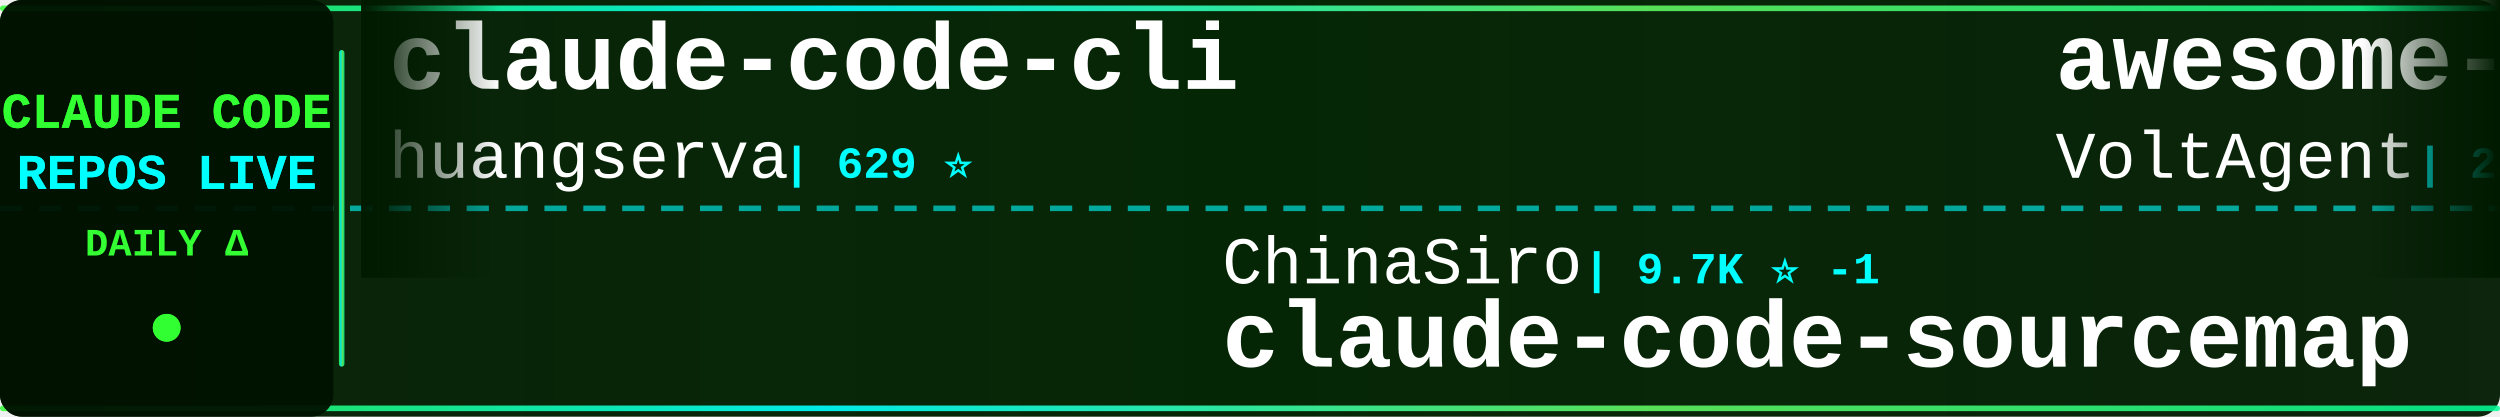
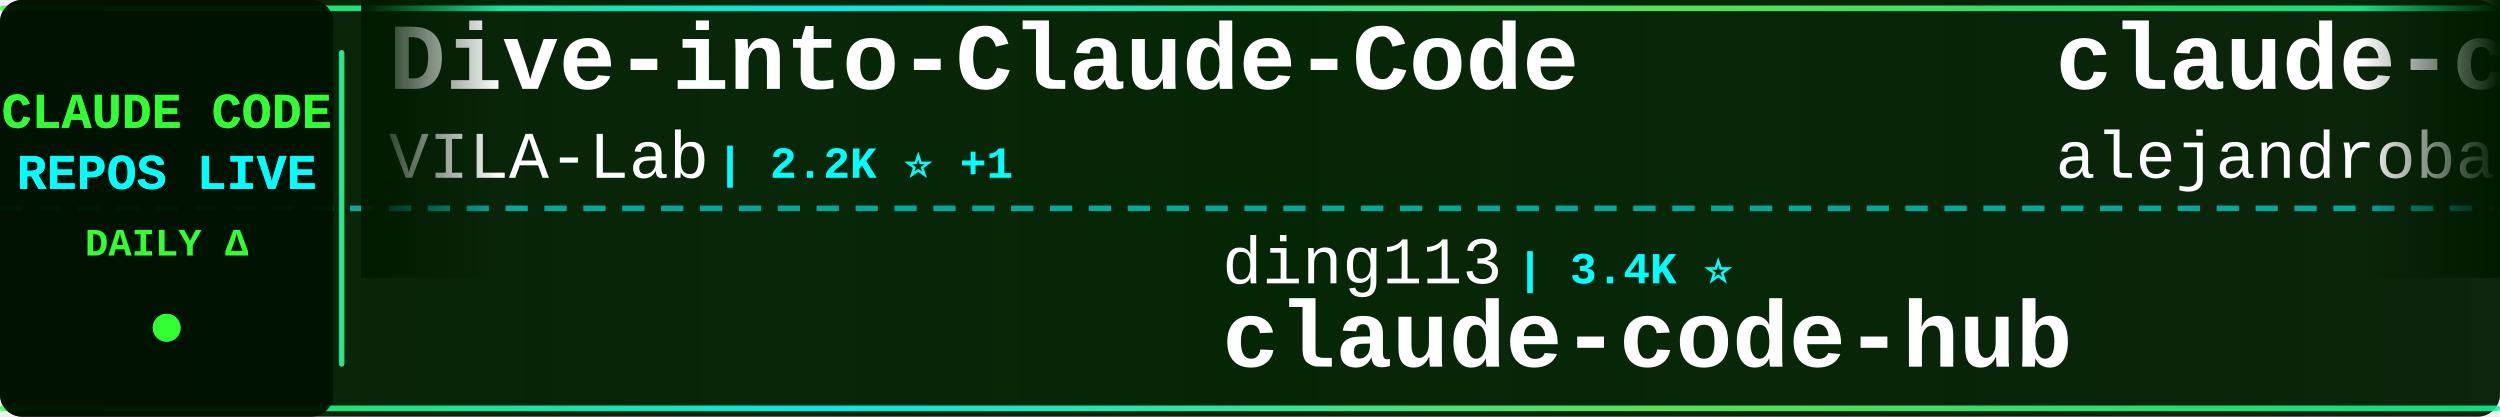
<svg xmlns="http://www.w3.org/2000/svg" width="900" height="150">
  <defs>
    <linearGradient id="tickerBg" x1="0%" y1="0%" x2="100%" y2="0%">
      <stop offset="0%" style="stop-color:#001a00;stop-opacity:0.95" />
      <stop offset="50%" style="stop-color:#002200;stop-opacity:0.98" />
      <stop offset="100%" style="stop-color:#001a00;stop-opacity:0.95" />
    </linearGradient>
    <linearGradient id="borderGrad" x1="0%" y1="0%" x2="100%" y2="0%">
      <stop offset="0%" style="stop-color:#33ff33;stop-opacity:0.85">
        <animate attributeName="stop-opacity" values="0.85;1;0.85" dur="2s" repeatCount="indefinite" />
      </stop>
      <stop offset="33%" style="stop-color:#00ffff;stop-opacity:0.9">
        <animate attributeName="stop-opacity" values="0.9;1;0.9" dur="2.2s" repeatCount="indefinite" />
      </stop>
      <stop offset="66%" style="stop-color:#66ff66;stop-opacity:0.85">
        <animate attributeName="stop-opacity" values="0.85;1;0.85" dur="1.8s" repeatCount="indefinite" />
      </stop>
      <stop offset="100%" style="stop-color:#00ff99;stop-opacity:0.85">
        <animate attributeName="stop-opacity" values="0.85;1;0.85" dur="2s" repeatCount="indefinite" />
      </stop>
    </linearGradient>
    <filter id="textGlow">
      <feGaussianBlur stdDeviation="0.1" result="coloredBlur" />
      <feMerge>
        <feMergeNode in="coloredBlur" />
        <feMergeNode in="SourceGraphic" />
      </feMerge>
    </filter>
    <filter id="metricGlow">
      <feGaussianBlur stdDeviation="0.2" result="coloredBlur" />
      <feMerge>
        <feMergeNode in="coloredBlur" />
        <feMergeNode in="SourceGraphic" />
      </feMerge>
    </filter>
    <linearGradient id="leftFade" x1="0%" y1="0%" x2="100%" y2="0%">
      <stop offset="0%" style="stop-color:#001a00;stop-opacity:1" />
      <stop offset="100%" style="stop-color:#001a00;stop-opacity:0" />
    </linearGradient>
    <linearGradient id="rightFade" x1="0%" y1="0%" x2="100%" y2="0%">
      <stop offset="0%" style="stop-color:#001a00;stop-opacity:0" />
      <stop offset="100%" style="stop-color:#001a00;stop-opacity:1" />
    </linearGradient>
  </defs>
  <rect width="900" height="150" fill="url(#tickerBg)" rx="8" />
  <rect x="0" y="2" width="900" height="2" fill="url(#borderGrad)" rx="1" />
  <rect x="0" y="146" width="900" height="2" fill="url(#borderGrad)" rx="1" />
  <line x1="0" y1="75" x2="900" y2="75" stroke="#00ffff" stroke-width="2" stroke-dasharray="8 6" opacity="0.6" />
  <rect x="0" y="0" width="120" height="150" fill="#001100" opacity="0.95" rx="8" />
  <text x="60" y="46" font-family="'Courier New', monospace" font-size="18" font-weight="bold" fill="#33ff33" text-anchor="middle" filter="url(#textGlow)">
    CLAUDE CODE
  </text>
  <text x="60" y="68" font-family="'Courier New', monospace" font-size="18" font-weight="bold" fill="#00ffff" text-anchor="middle" filter="url(#textGlow)">
    REPOS LIVE
  </text>
  <text x="60" y="92" font-family="'Courier New', monospace" font-size="14" font-weight="bold" fill="#33ff33" text-anchor="middle">
    DAILY Δ
  </text>
  <circle cx="60" cy="118" r="5" fill="#33ff33" filter="url(#metricGlow)">
    <animate attributeName="r" values="4;6;4" dur="1.5s" repeatCount="indefinite" />
    <animate attributeName="opacity" values="0.6;1;0.6" dur="1.5s" repeatCount="indefinite" />
  </circle>
  <rect x="122" y="18" width="2" height="114" fill="url(#borderGrad)" rx="1" />
  <clipPath id="tickerClip">
    <rect x="130" y="0" width="770" height="150" />
  </clipPath>
  <g clip-path="url(#tickerClip)">
    <g id="tickerItems">
      <animateTransform attributeName="transform" attributeType="XML" type="translate" from="0 0" to="-3000 0" dur="54s" repeatCount="indefinite" />
      <g transform="translate(0, 0)">
-         <text x="140" y="32" font-family="'Courier New', monospace" font-size="34" font-weight="bold" fill="#ffffff">claude-code-cli</text>
-         <text x="140" y="64" font-family="'Courier New', monospace" font-size="24" font-weight="normal" fill="#ffffff" opacity="1.0">huangserva</text>
-         <text x="282" y="64" font-family="'Courier New', monospace" font-size="16" font-weight="bold" fill="#00ffff"> | 629 ⭐</text>
+         <text x="140" y="32" font-family="'Courier New', monospace" font-size="34" font-weight="bold" fill="#ffffff">Dive-into-Claude-Code</text>
+         <text x="140" y="64" font-family="'Courier New', monospace" font-size="24" font-weight="normal" fill="#ffffff" opacity="1.0">VILA-Lab</text>
+         <text x="258" y="64" font-family="'Courier New', monospace" font-size="16" font-weight="bold" fill="#00ffff"> | 2.2K ⭐ +1</text>
      </g>
      <g transform="translate(300, 0)">
-         <text x="140" y="102" font-family="'Courier New', monospace" font-size="24" font-weight="normal" fill="#ffffff" opacity="1.0">ChinaSiro</text>
-         <text x="270" y="102" font-family="'Courier New', monospace" font-size="16" font-weight="bold" fill="#00ffff"> | 9.7K ⭐ -1</text>
-         <text x="140" y="132" font-family="'Courier New', monospace" font-size="34" font-weight="bold" fill="#ffffff">claude-code-sourcemap</text>
+         <text x="140" y="102" font-family="'Courier New', monospace" font-size="24" font-weight="normal" fill="#ffffff" opacity="1.0">ding113</text>
+         <text x="246" y="102" font-family="'Courier New', monospace" font-size="16" font-weight="bold" fill="#00ffff"> | 3.4K ⭐</text>
+         <text x="140" y="132" font-family="'Courier New', monospace" font-size="34" font-weight="bold" fill="#ffffff">claude-code-hub</text>
      </g>
      <g transform="translate(600, 0)">
-         <text x="140" y="32" font-family="'Courier New', monospace" font-size="34" font-weight="bold" fill="#ffffff">awesome-claude-code-suba...</text>
-         <text x="140" y="64" font-family="'Courier New', monospace" font-size="24" font-weight="normal" fill="#ffffff" opacity="1.0">VoltAgent</text>
-         <text x="270" y="64" font-family="'Courier New', monospace" font-size="16" font-weight="bold" fill="#00ffff"> | 25.6K ⭐ +5</text>
+         <text x="140" y="32" font-family="'Courier New', monospace" font-size="34" font-weight="bold" fill="#ffffff">claude-code-from-source</text>
+         <text x="140" y="64" font-family="'Courier New', monospace" font-size="24" font-weight="normal" fill="#ffffff" opacity="1.0">alejandrobalderas</text>
+         <text x="366" y="64" font-family="'Courier New', monospace" font-size="16" font-weight="bold" fill="#00ffff"> | 3.0K ⭐ -1</text>
      </g>
      <g transform="translate(900, 0)">
-         <text x="140" y="102" font-family="'Courier New', monospace" font-size="24" font-weight="normal" fill="#ffffff" opacity="1.0">ccplugins</text>
-         <text x="270" y="102" font-family="'Courier New', monospace" font-size="16" font-weight="bold" fill="#00ffff"> | 968 ⭐ +1</text>
-         <text x="140" y="132" font-family="'Courier New', monospace" font-size="34" font-weight="bold" fill="#ffffff">awesome-claude-code-plug...</text>
+         <text x="140" y="102" font-family="'Courier New', monospace" font-size="24" font-weight="normal" fill="#ffffff" opacity="1.0">Yuyz0112</text>
+         <text x="258" y="102" font-family="'Courier New', monospace" font-size="16" font-weight="bold" fill="#00ffff"> | 2.4K ⭐</text>
+         <text x="140" y="132" font-family="'Courier New', monospace" font-size="34" font-weight="bold" fill="#ffffff">claude-code-reverse</text>
      </g>
      <g transform="translate(1200, 0)">
-         <text x="140" y="32" font-family="'Courier New', monospace" font-size="34" font-weight="bold" fill="#ffffff">claude-code-workflows</text>
-         <text x="140" y="64" font-family="'Courier New', monospace" font-size="24" font-weight="normal" fill="#ffffff" opacity="1.0">OneRedOak</text>
-         <text x="270" y="64" font-family="'Courier New', monospace" font-size="16" font-weight="bold" fill="#00ffff"> | 3.9K ⭐ +1</text>
+         <text x="140" y="32" font-family="'Courier New', monospace" font-size="34" font-weight="bold" fill="#ffffff">claude_code_src</text>
+         <text x="140" y="64" font-family="'Courier New', monospace" font-size="24" font-weight="normal" fill="#ffffff" opacity="1.0">ponponon</text>
+         <text x="258" y="64" font-family="'Courier New', monospace" font-size="16" font-weight="bold" fill="#00ffff"> | 2.3K ⭐</text>
      </g>
      <g transform="translate(1500, 0)">
-         <text x="140" y="102" font-family="'Courier New', monospace" font-size="24" font-weight="normal" fill="#ffffff" opacity="1.0">alejandrobalderas</text>
-         <text x="366" y="102" font-family="'Courier New', monospace" font-size="16" font-weight="bold" fill="#00ffff"> | 3.0K ⭐ +1</text>
-         <text x="140" y="132" font-family="'Courier New', monospace" font-size="34" font-weight="bold" fill="#ffffff">claude-code-from-source</text>
+         <text x="140" y="102" font-family="'Courier New', monospace" font-size="24" font-weight="normal" fill="#ffffff" opacity="1.0">wanshuiyin</text>
+         <text x="282" y="102" font-family="'Courier New', monospace" font-size="16" font-weight="bold" fill="#00ffff"> | 17.1K ⭐ +6</text>
+         <text x="140" y="132" font-family="'Courier New', monospace" font-size="34" font-weight="bold" fill="#ffffff">Auto-claude-code-researc...</text>
      </g>
      <g transform="translate(1800, 0)">
-         <text x="140" y="32" font-family="'Courier New', monospace" font-size="34" font-weight="bold" fill="#ffffff">claude-code-security-rev...</text>
-         <text x="140" y="64" font-family="'Courier New', monospace" font-size="24" font-weight="normal" fill="#ffffff" opacity="1.0">anthropics</text>
-         <text x="282" y="64" font-family="'Courier New', monospace" font-size="16" font-weight="bold" fill="#00ffff"> | 6.3K ⭐</text>
+         <text x="140" y="32" font-family="'Courier New', monospace" font-size="34" font-weight="bold" fill="#ffffff">claude-code-hooks-master...</text>
+         <text x="140" y="64" font-family="'Courier New', monospace" font-size="24" font-weight="normal" fill="#ffffff" opacity="1.0">disler</text>
+         <text x="234" y="64" font-family="'Courier New', monospace" font-size="16" font-weight="bold" fill="#00ffff"> | 3.9K ⭐</text>
      </g>
      <g transform="translate(2100, 0)">
        <text x="140" y="102" font-family="'Courier New', monospace" font-size="24" font-weight="normal" fill="#ffffff" opacity="1.0">daymade</text>
-         <text x="246" y="102" font-family="'Courier New', monospace" font-size="16" font-weight="bold" fill="#00ffff"> | 1.4K ⭐ +1.4K</text>
+         <text x="246" y="102" font-family="'Courier New', monospace" font-size="16" font-weight="bold" fill="#00ffff"> | 1.4K ⭐</text>
        <text x="140" y="132" font-family="'Courier New', monospace" font-size="34" font-weight="bold" fill="#ffffff">claude-code-skills</text>
      </g>
      <g transform="translate(2400, 0)">
-         <text x="140" y="32" font-family="'Courier New', monospace" font-size="34" font-weight="bold" fill="#ffffff">claude-code-rust</text>
-         <text x="140" y="64" font-family="'Courier New', monospace" font-size="24" font-weight="normal" fill="#ffffff" opacity="1.0">lorryjovens-hub</text>
-         <text x="342" y="64" font-family="'Courier New', monospace" font-size="16" font-weight="bold" fill="#00ffff"> | 1.7K ⭐</text>
+         <text x="140" y="32" font-family="'Courier New', monospace" font-size="34" font-weight="bold" fill="#ffffff">claude-code-analysis</text>
+         <text x="140" y="64" font-family="'Courier New', monospace" font-size="24" font-weight="normal" fill="#ffffff" opacity="1.0">liuup</text>
+         <text x="222" y="64" font-family="'Courier New', monospace" font-size="16" font-weight="bold" fill="#00ffff"> | 4.0K ⭐</text>
      </g>
      <g transform="translate(2700, 0)">
-         <text x="140" y="102" font-family="'Courier New', monospace" font-size="24" font-weight="normal" fill="#ffffff" opacity="1.0">disler</text>
-         <text x="234" y="102" font-family="'Courier New', monospace" font-size="16" font-weight="bold" fill="#00ffff"> | 3.9K ⭐</text>
-         <text x="140" y="132" font-family="'Courier New', monospace" font-size="34" font-weight="bold" fill="#ffffff">claude-code-hooks-master...</text>
+         <text x="140" y="102" font-family="'Courier New', monospace" font-size="24" font-weight="normal" fill="#ffffff" opacity="1.0">fazxes</text>
+         <text x="234" y="102" font-family="'Courier New', monospace" font-size="16" font-weight="bold" fill="#00ffff"> | 245 ⭐</text>
+         <text x="140" y="132" font-family="'Courier New', monospace" font-size="34" font-weight="bold" fill="#ffffff">Claude-code</text>
      </g>
      <g transform="translate(3000, 0)">
-         <text x="140" y="32" font-family="'Courier New', monospace" font-size="34" font-weight="bold" fill="#ffffff">claude-code-cli</text>
-         <text x="140" y="64" font-family="'Courier New', monospace" font-size="24" font-weight="normal" fill="#ffffff" opacity="1.0">huangserva</text>
-         <text x="282" y="64" font-family="'Courier New', monospace" font-size="16" font-weight="bold" fill="#00ffff"> | 629 ⭐</text>
+         <text x="140" y="32" font-family="'Courier New', monospace" font-size="34" font-weight="bold" fill="#ffffff">Dive-into-Claude-Code</text>
+         <text x="140" y="64" font-family="'Courier New', monospace" font-size="24" font-weight="normal" fill="#ffffff" opacity="1.0">VILA-Lab</text>
+         <text x="258" y="64" font-family="'Courier New', monospace" font-size="16" font-weight="bold" fill="#00ffff"> | 2.2K ⭐ +1</text>
      </g>
      <g transform="translate(3300, 0)">
-         <text x="140" y="102" font-family="'Courier New', monospace" font-size="24" font-weight="normal" fill="#ffffff" opacity="1.0">ChinaSiro</text>
-         <text x="270" y="102" font-family="'Courier New', monospace" font-size="16" font-weight="bold" fill="#00ffff"> | 9.7K ⭐ -1</text>
-         <text x="140" y="132" font-family="'Courier New', monospace" font-size="34" font-weight="bold" fill="#ffffff">claude-code-sourcemap</text>
+         <text x="140" y="102" font-family="'Courier New', monospace" font-size="24" font-weight="normal" fill="#ffffff" opacity="1.0">ding113</text>
+         <text x="246" y="102" font-family="'Courier New', monospace" font-size="16" font-weight="bold" fill="#00ffff"> | 3.4K ⭐</text>
+         <text x="140" y="132" font-family="'Courier New', monospace" font-size="34" font-weight="bold" fill="#ffffff">claude-code-hub</text>
      </g>
      <g transform="translate(3600, 0)">
-         <text x="140" y="32" font-family="'Courier New', monospace" font-size="34" font-weight="bold" fill="#ffffff">awesome-claude-code-suba...</text>
-         <text x="140" y="64" font-family="'Courier New', monospace" font-size="24" font-weight="normal" fill="#ffffff" opacity="1.0">VoltAgent</text>
-         <text x="270" y="64" font-family="'Courier New', monospace" font-size="16" font-weight="bold" fill="#00ffff"> | 25.6K ⭐ +5</text>
+         <text x="140" y="32" font-family="'Courier New', monospace" font-size="34" font-weight="bold" fill="#ffffff">claude-code-from-source</text>
+         <text x="140" y="64" font-family="'Courier New', monospace" font-size="24" font-weight="normal" fill="#ffffff" opacity="1.0">alejandrobalderas</text>
+         <text x="366" y="64" font-family="'Courier New', monospace" font-size="16" font-weight="bold" fill="#00ffff"> | 3.0K ⭐ -1</text>
      </g>
      <g transform="translate(3900, 0)">
-         <text x="140" y="102" font-family="'Courier New', monospace" font-size="24" font-weight="normal" fill="#ffffff" opacity="1.0">ccplugins</text>
-         <text x="270" y="102" font-family="'Courier New', monospace" font-size="16" font-weight="bold" fill="#00ffff"> | 968 ⭐ +1</text>
-         <text x="140" y="132" font-family="'Courier New', monospace" font-size="34" font-weight="bold" fill="#ffffff">awesome-claude-code-plug...</text>
+         <text x="140" y="102" font-family="'Courier New', monospace" font-size="24" font-weight="normal" fill="#ffffff" opacity="1.0">Yuyz0112</text>
+         <text x="258" y="102" font-family="'Courier New', monospace" font-size="16" font-weight="bold" fill="#00ffff"> | 2.4K ⭐</text>
+         <text x="140" y="132" font-family="'Courier New', monospace" font-size="34" font-weight="bold" fill="#ffffff">claude-code-reverse</text>
      </g>
    </g>
  </g>
  <rect x="130" y="0" width="50" height="100" fill="url(#leftFade)" />
  <rect x="850" y="0" width="50" height="100" fill="url(#rightFade)" />
</svg>
